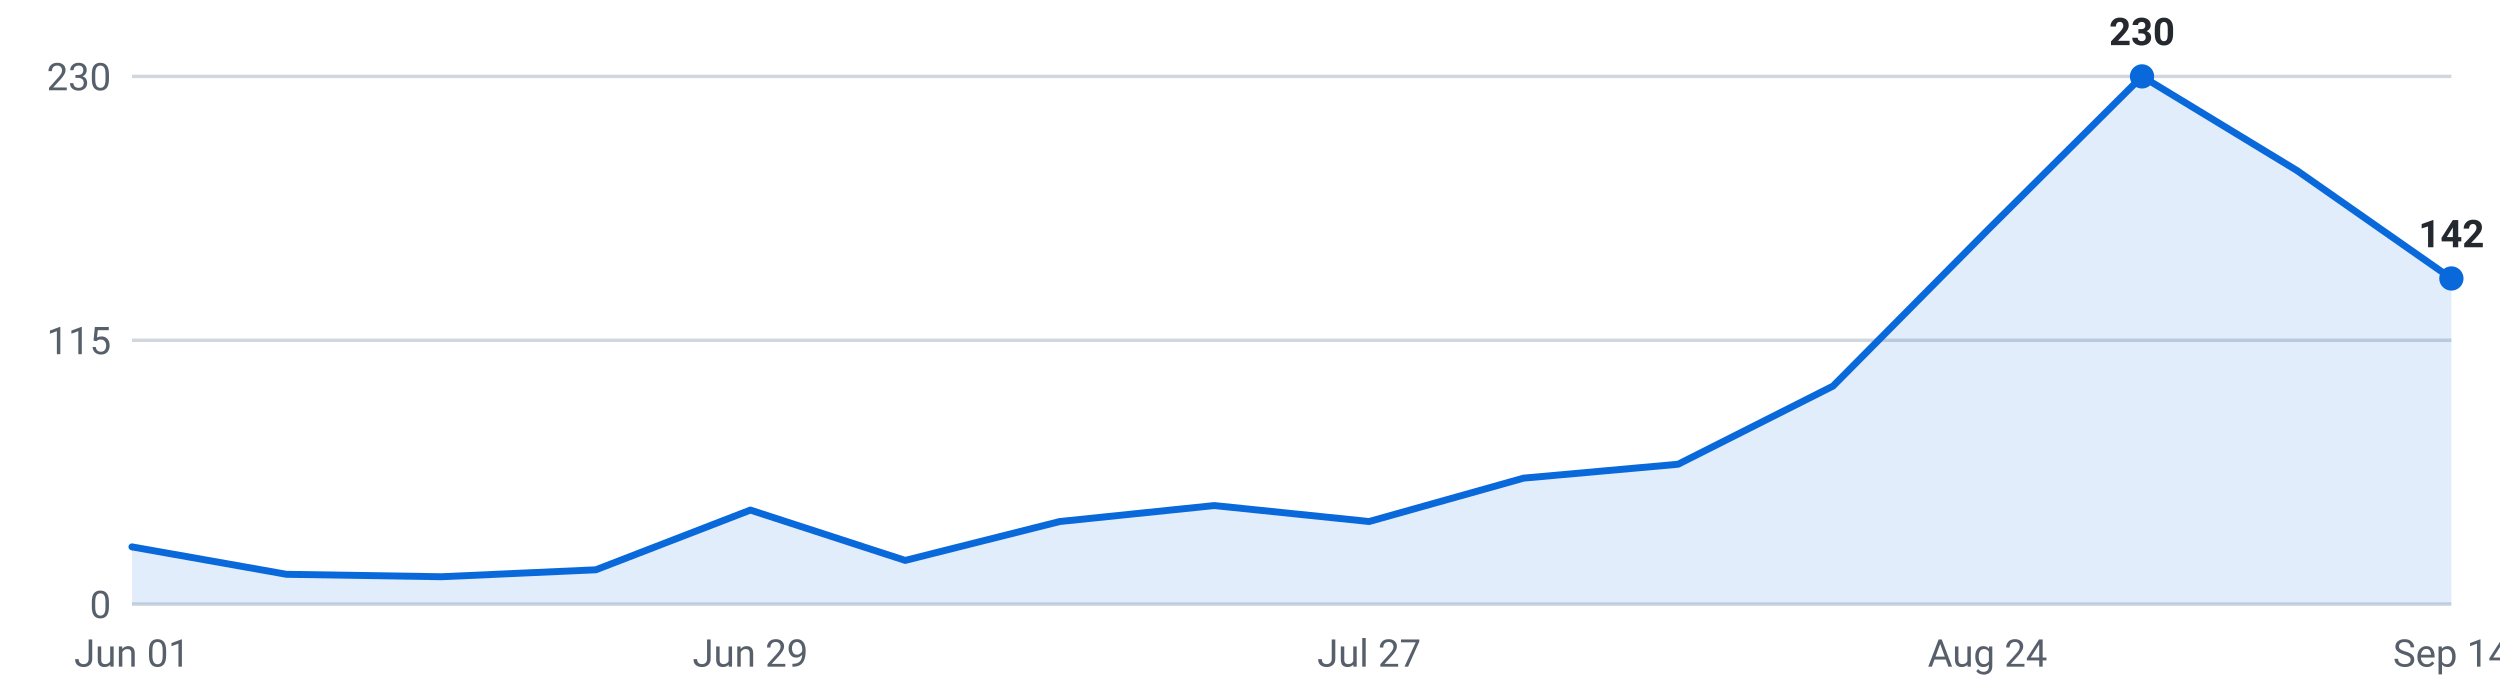
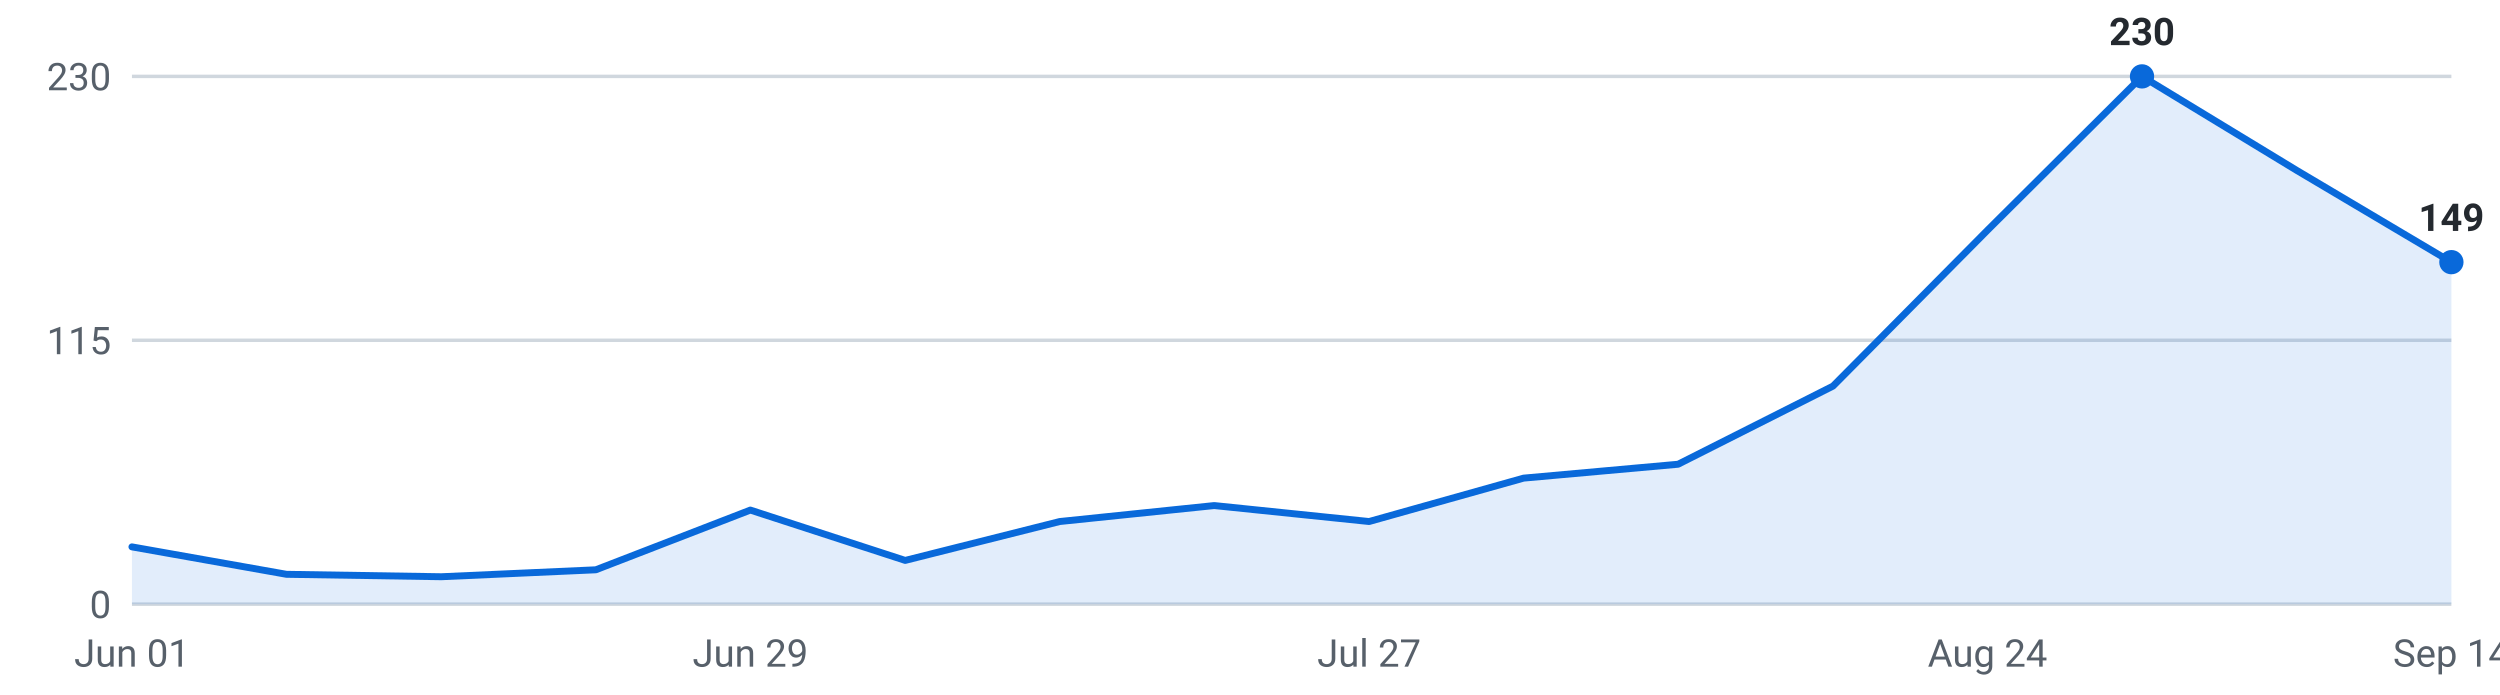
<svg xmlns="http://www.w3.org/2000/svg" viewBox="0 0 720 200" width="720" height="200" role="img" aria-label="Internships posted per week, last 16 weeks">
  <g font-family="-apple-system,Segoe UI,Roboto,sans-serif" font-size="11">
    <line x1="38" y1="174.0" x2="706" y2="174.0" stroke="#d0d7de" stroke-width="1" />
    <text x="32" y="178.0" text-anchor="end" fill="#57606a">0</text>
    <line x1="38" y1="98.0" x2="706" y2="98.0" stroke="#d0d7de" stroke-width="1" />
    <text x="32" y="102.0" text-anchor="end" fill="#57606a">115</text>
    <line x1="38" y1="22.0" x2="706" y2="22.0" stroke="#d0d7de" stroke-width="1" />
    <text x="32" y="26.0" text-anchor="end" fill="#57606a">230</text>
-     <path d="M38.0,174 L38.0,157.5 L82.5,165.4 L127.1,166.1 L171.6,164.1 L216.1,146.9 L260.7,161.4 L305.2,150.2 L349.7,145.6 L394.3,150.2 L438.8,137.7 L483.3,133.7 L527.9,111.2 L572.4,66.3 L616.9,22.0 L661.5,49.1 L706.0,80.2 L706.0,174 Z" fill="#0969da" fill-opacity="0.12" />
-     <polyline points="38.0,157.5 82.5,165.4 127.1,166.1 171.6,164.1 216.1,146.9 260.7,161.4 305.2,150.2 349.7,145.6 394.3,150.2 438.8,137.7 483.3,133.7 527.9,111.2 572.4,66.3 616.9,22.0 661.5,49.1 706.0,80.2" fill="none" stroke="#0969da" stroke-width="2" stroke-linejoin="round" stroke-linecap="round" />
+     <path d="M38.0,174 L38.0,157.5 L82.5,165.4 L127.1,166.1 L171.6,164.1 L216.1,146.9 L260.7,161.4 L305.2,150.2 L349.7,145.6 L394.3,150.2 L438.8,137.7 L483.3,133.7 L527.9,111.2 L572.4,66.3 L616.9,22.0 L661.5,49.1 L706.0,75.5 L706.0,174 Z" fill="#0969da" fill-opacity="0.12" />
+     <polyline points="38.0,157.5 82.5,165.4 127.1,166.1 171.6,164.1 216.1,146.9 260.7,161.4 305.2,150.2 349.7,145.6 394.3,150.2 438.8,137.7 483.3,133.7 527.9,111.2 572.4,66.3 616.9,22.0 661.5,49.1 706.0,75.5" fill="none" stroke="#0969da" stroke-width="2" stroke-linejoin="round" stroke-linecap="round" />
    <circle cx="616.9" cy="22.0" r="3.5" fill="#0969da" />
    <text x="616.9" y="13.0" text-anchor="middle" fill="#24292f" font-weight="600">230</text>
-     <circle cx="706.0" cy="80.2" r="3.5" fill="#0969da" />
-     <text x="706.0" y="71.2" text-anchor="middle" fill="#24292f" font-weight="600">142</text>
+     <circle cx="706.0" cy="75.5" r="3.5" fill="#0969da" />
+     <text x="706.0" y="66.5" text-anchor="middle" fill="#24292f" font-weight="600">149</text>
    <text x="38.0" y="192" text-anchor="middle" fill="#57606a">Jun 01</text>
    <text x="216.1" y="192" text-anchor="middle" fill="#57606a">Jun 29</text>
    <text x="394.3" y="192" text-anchor="middle" fill="#57606a">Jul 27</text>
    <text x="572.4" y="192" text-anchor="middle" fill="#57606a">Aug 24</text>
    <text x="706.0" y="192" text-anchor="middle" fill="#57606a">Sep 14</text>
  </g>
</svg>
